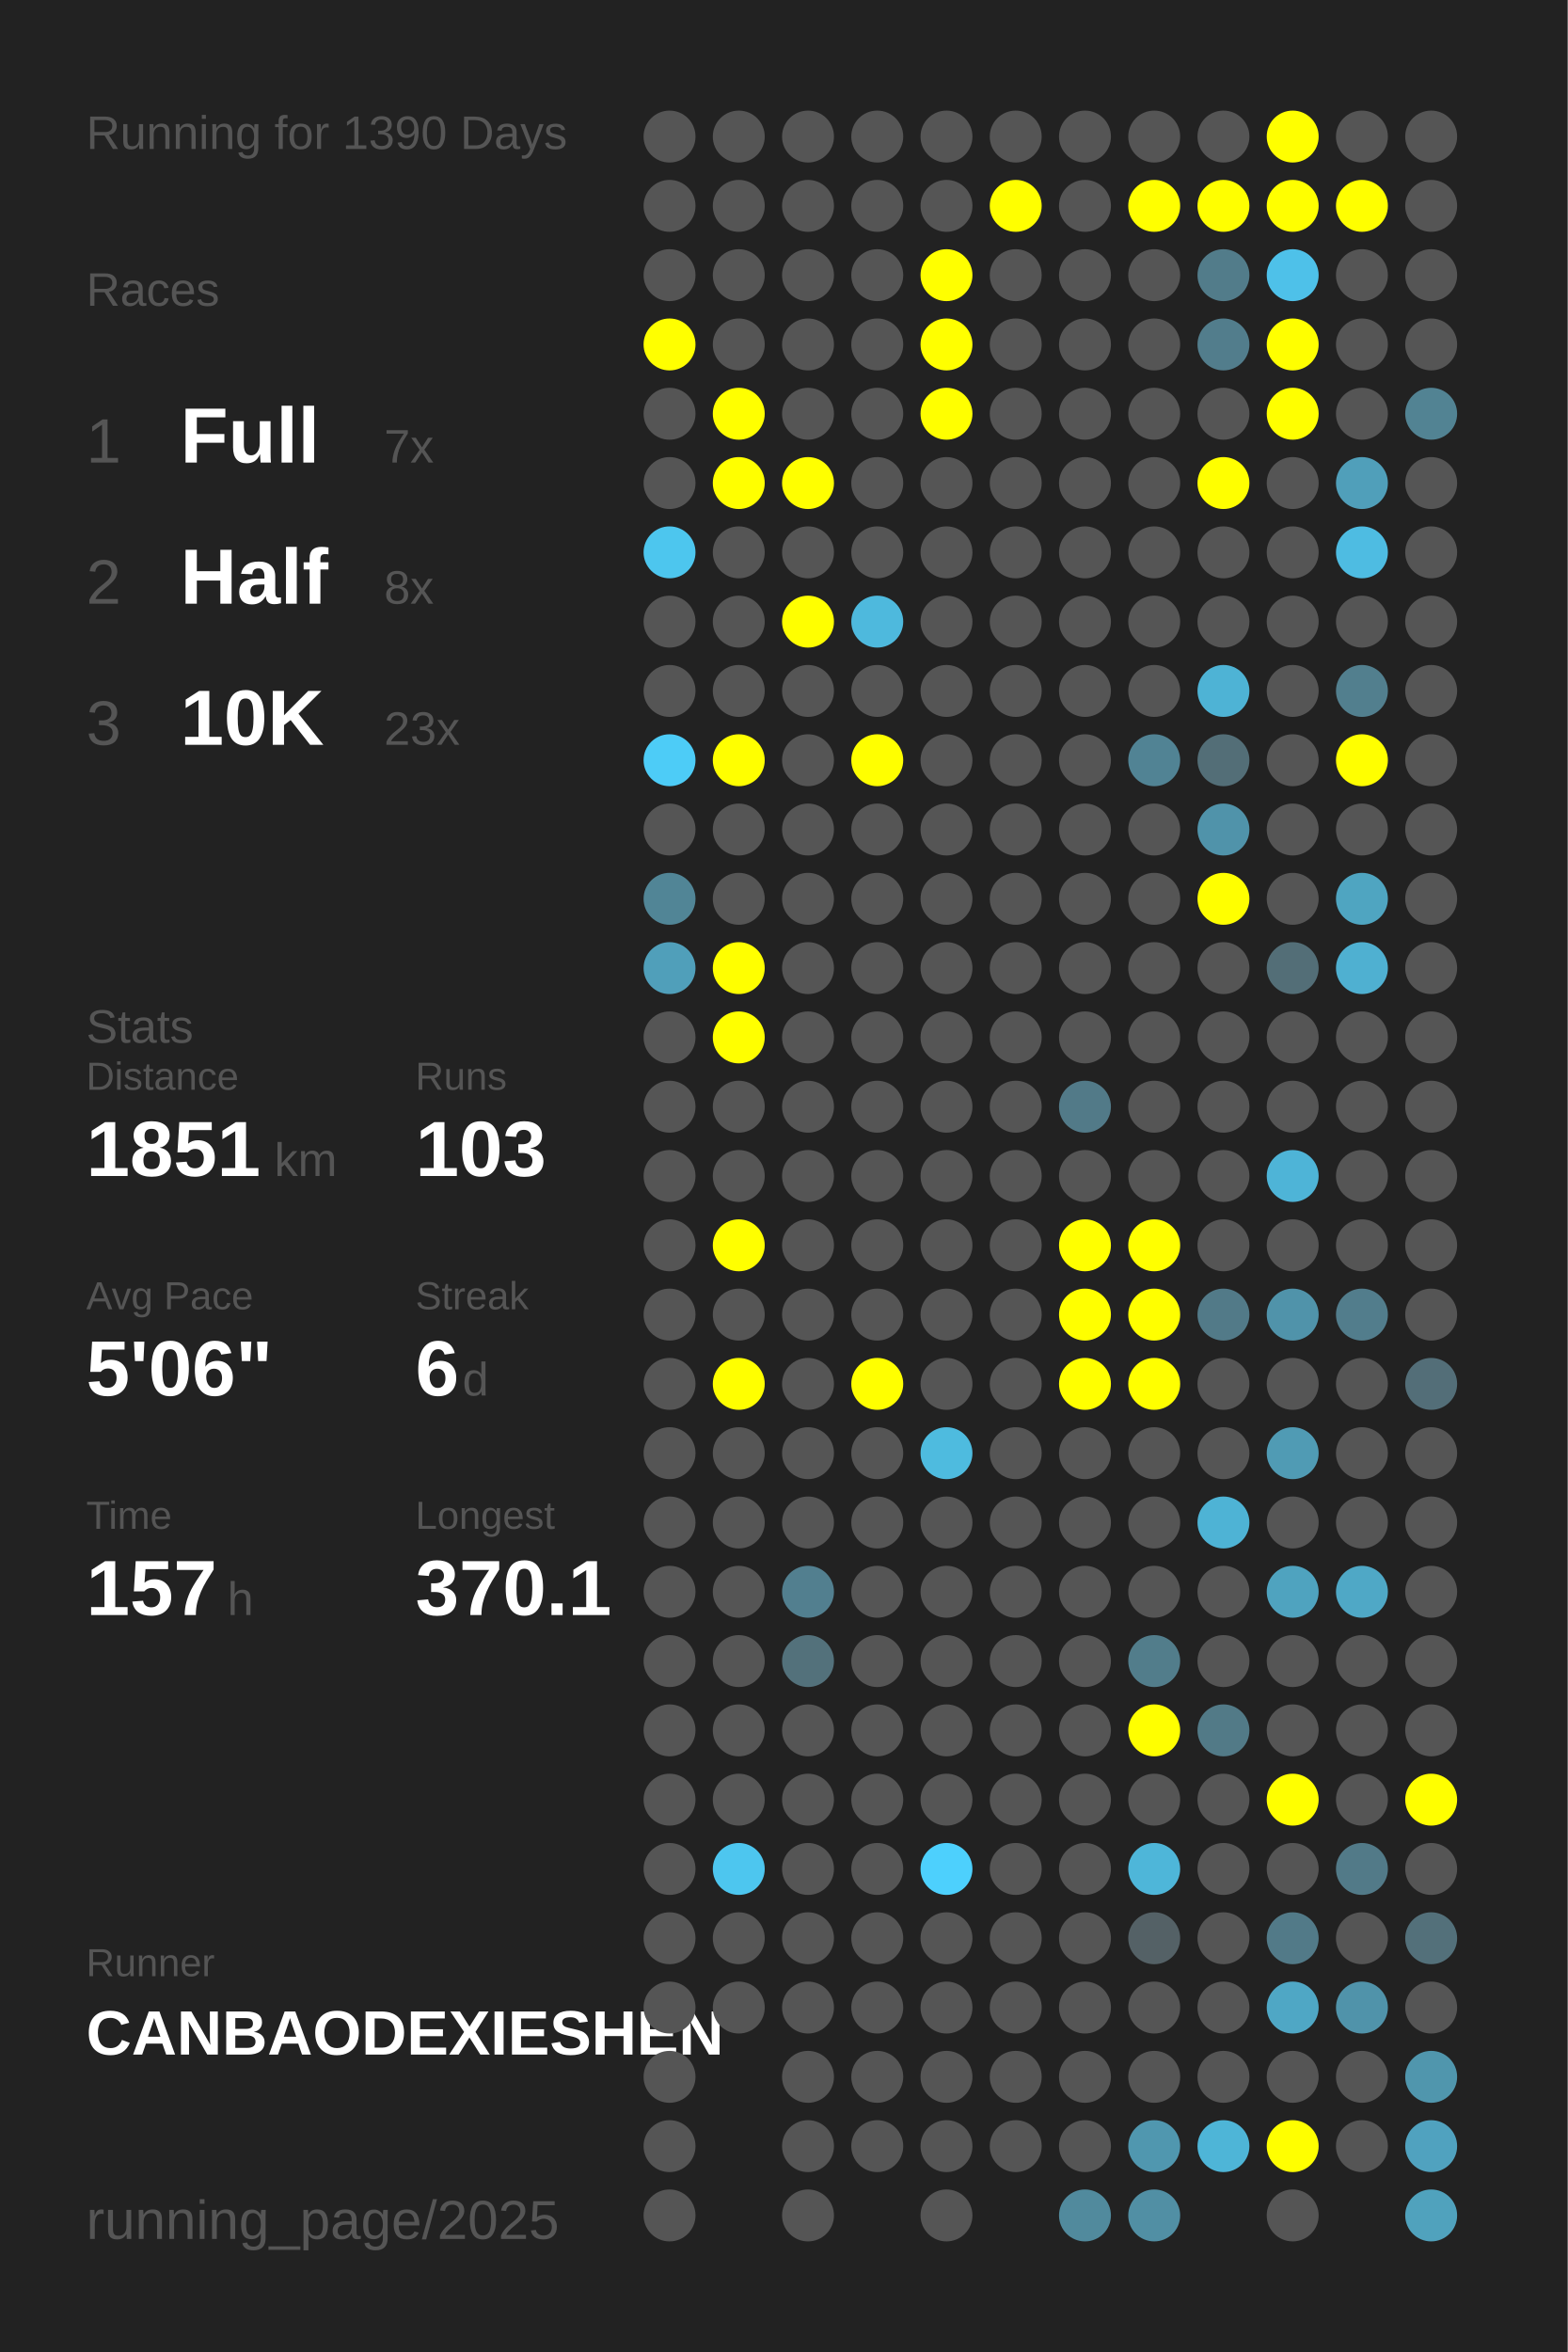
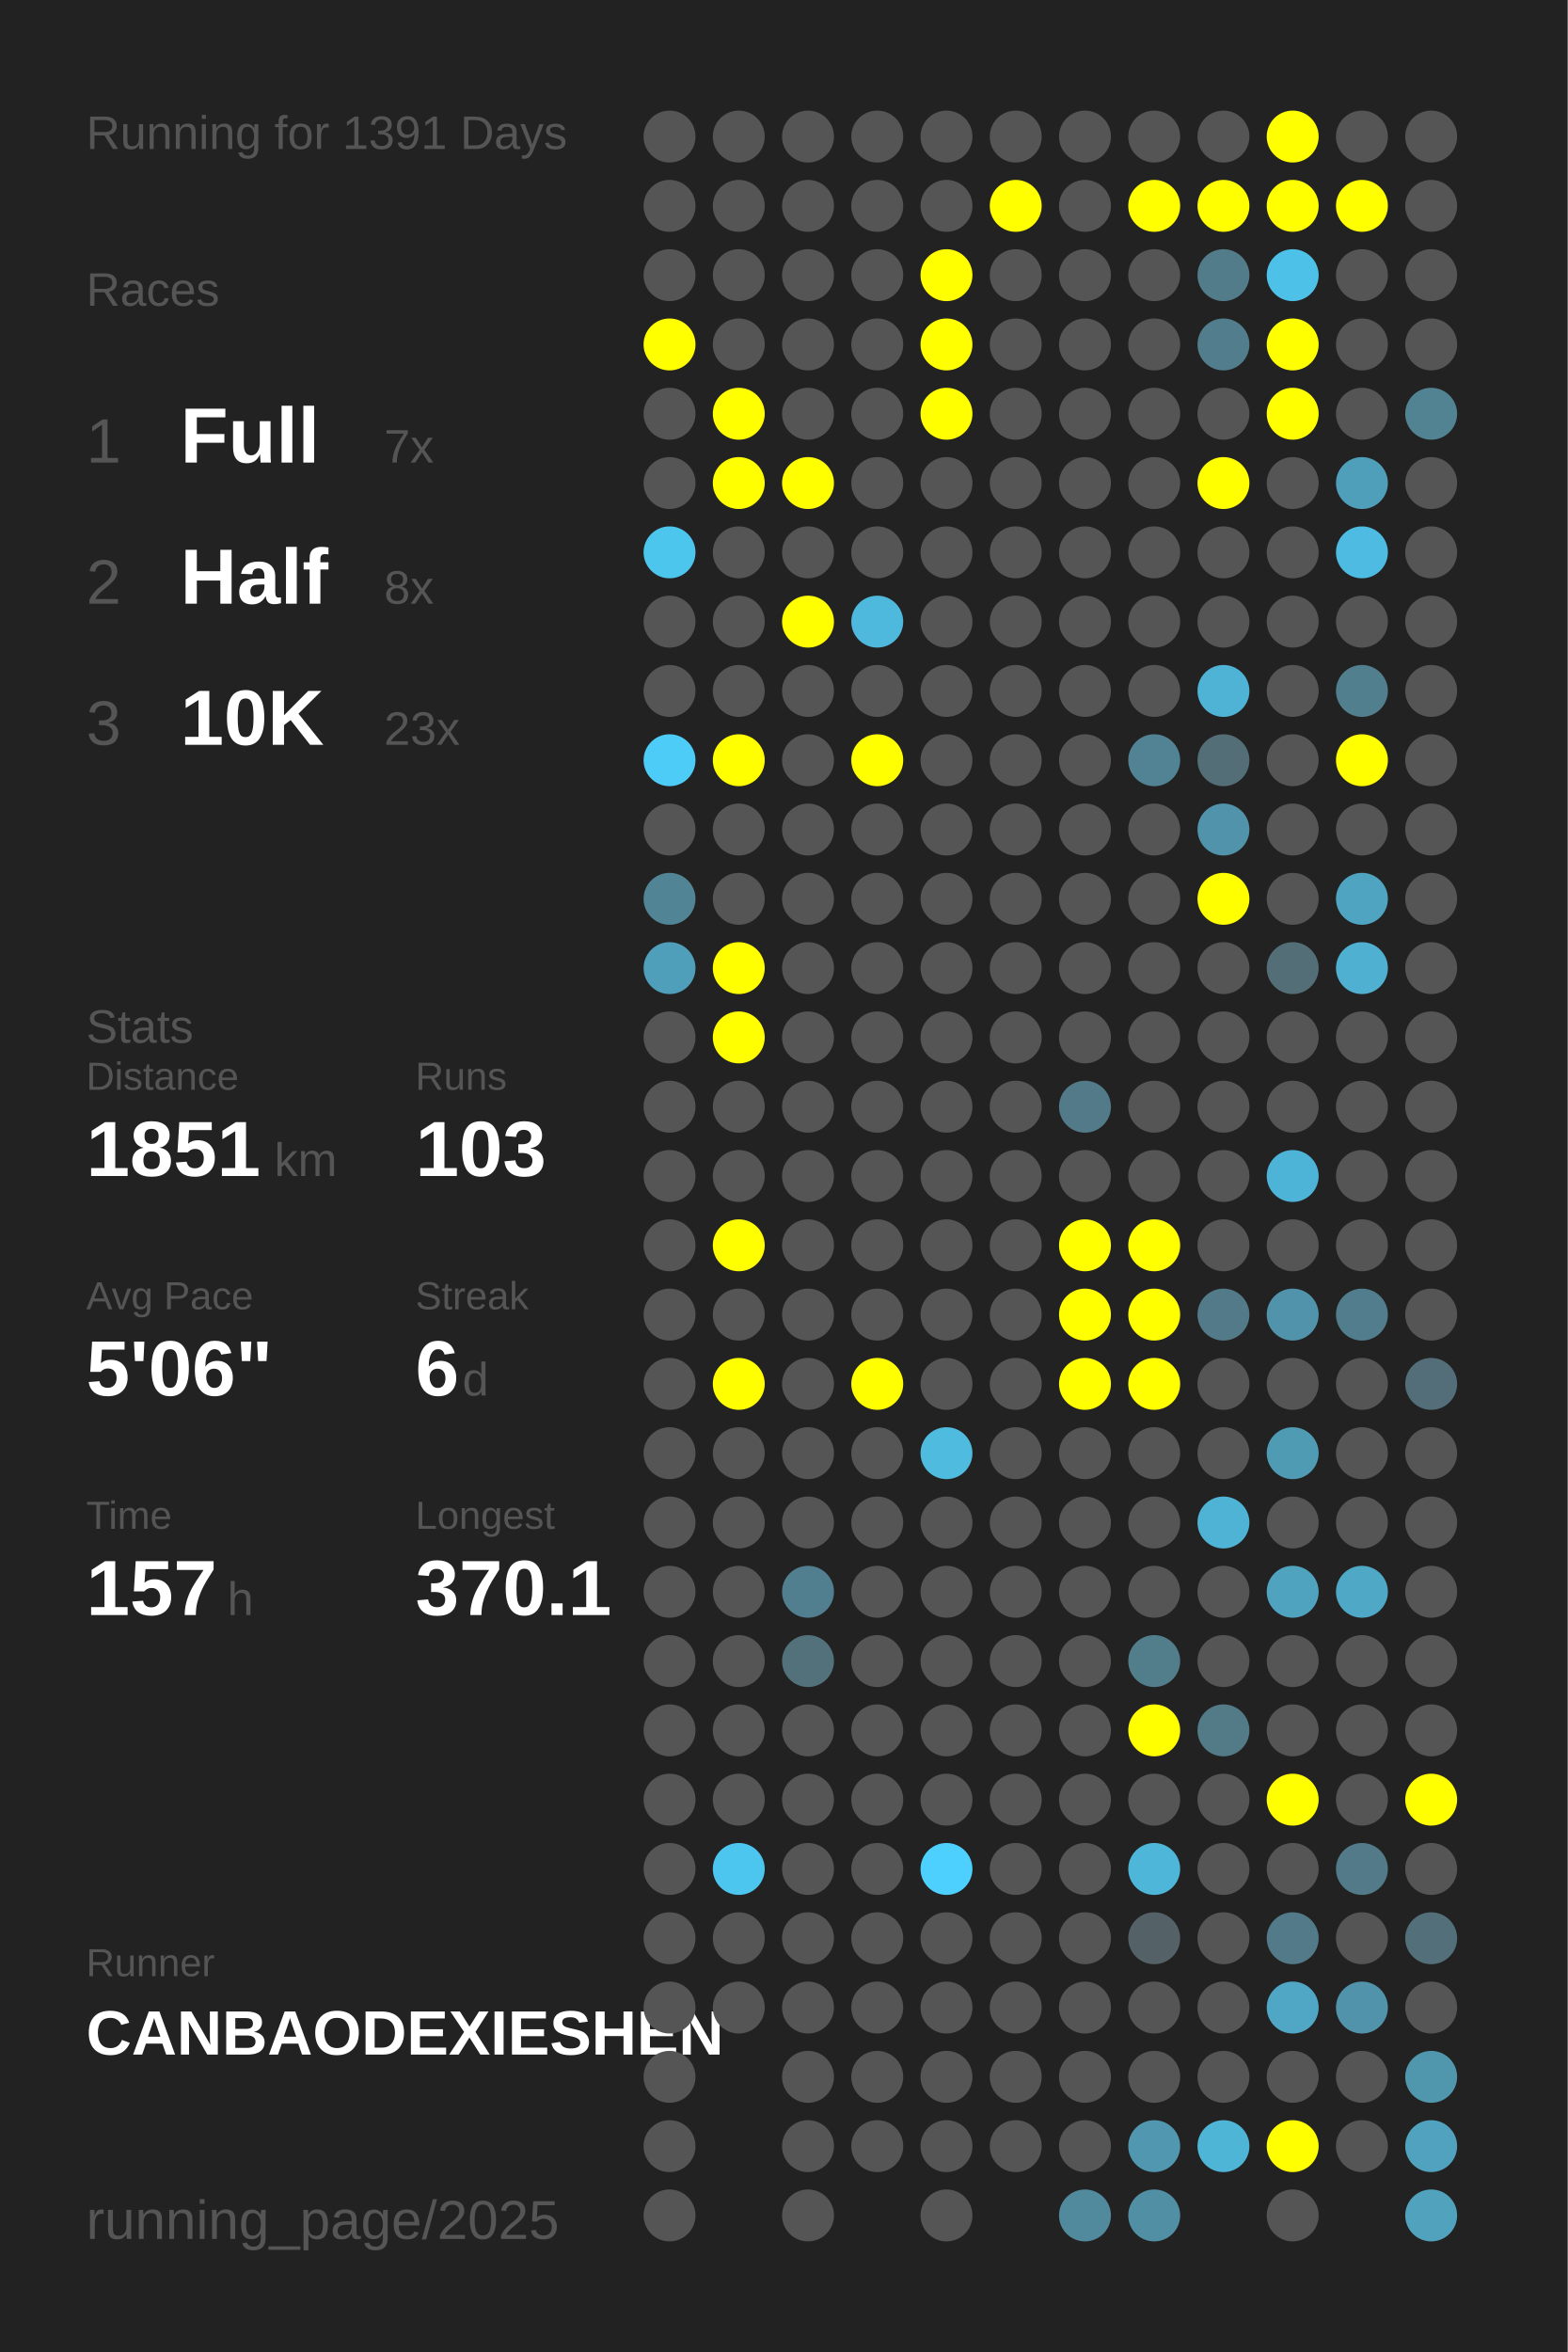
<svg xmlns="http://www.w3.org/2000/svg" baseProfile="full" height="300mm" version="1.1" viewBox="0,0,200,300" width="200mm">
  <defs />
  <rect fill="#222222" height="300" width="200" x="0" y="0" />
-   <text fill="#555555" style="font-size:6px; font-family:Arial;" x="11" y="19">Running for 1390 Days</text>
+   <text fill="#555555" style="font-size:6px; font-family:Arial;" x="11" y="19">Running for 1391 Days</text>
  <text fill="#555555" style="font-size:6px; font-family:Arial;" x="11" y="39">Races</text>
  <text fill="#555555" style="font-size:8px; font-family:Arial;" x="11" y="59">1</text>
  <text fill="#FFFFFF" style="font-size:10px; font-family:Arial; font-weight:bold;" x="23" y="59">Full</text>
  <text fill="#555555" style="font-size:6px; font-family:Arial;" x="49" y="59">7x</text>
  <text fill="#555555" style="font-size:8px; font-family:Arial;" x="11" y="77">2</text>
  <text fill="#FFFFFF" style="font-size:10px; font-family:Arial; font-weight:bold;" x="23" y="77">Half</text>
  <text fill="#555555" style="font-size:6px; font-family:Arial;" x="49" y="77">8x</text>
  <text fill="#555555" style="font-size:8px; font-family:Arial;" x="11" y="95">3</text>
  <text fill="#FFFFFF" style="font-size:10px; font-family:Arial; font-weight:bold;" x="23" y="95">10K</text>
  <text fill="#555555" style="font-size:6px; font-family:Arial;" x="49" y="95">23x</text>
  <text fill="#555555" style="font-size:6px; font-family:Arial;" x="11" y="133">Stats</text>
  <text fill="#555555" style="font-size:5px; font-family:Arial;" x="11" y="139">Distance</text>
  <text fill="#FFFFFF" style="font-size:10px; font-family:Arial; font-weight:bold;" x="11" y="150">1851</text>
  <text fill="#555555" style="font-size:6px; font-family:Arial;" x="35" y="150">km</text>
  <text fill="#555555" style="font-size:5px; font-family:Arial;" x="53" y="139">Runs</text>
  <text fill="#FFFFFF" style="font-size:10px; font-family:Arial; font-weight:bold;" x="53" y="150">103</text>
  <text fill="#555555" style="font-size:5px; font-family:Arial;" x="11" y="167">Avg Pace</text>
  <text fill="#FFFFFF" style="font-size:10px; font-family:Arial; font-weight:bold;" x="11" y="178">5'06"</text>
  <text fill="#555555" style="font-size:5px; font-family:Arial;" x="53" y="167">Streak</text>
  <text fill="#FFFFFF" style="font-size:10px; font-family:Arial; font-weight:bold;" x="53" y="178">6</text>
  <text fill="#555555" style="font-size:6px; font-family:Arial;" x="59" y="178">d</text>
  <text fill="#555555" style="font-size:5px; font-family:Arial;" x="11" y="195">Time</text>
  <text fill="#FFFFFF" style="font-size:10px; font-family:Arial; font-weight:bold;" x="11" y="206">157</text>
  <text fill="#555555" style="font-size:6px; font-family:Arial;" x="29" y="206">h</text>
  <text fill="#555555" style="font-size:5px; font-family:Arial;" x="53" y="195">Longest</text>
  <text fill="#FFFFFF" style="font-size:10px; font-family:Arial; font-weight:bold;" x="53" y="206">370.1</text>
  <text fill="#555555" style="font-size:5px; font-family:Arial;" x="11" y="252.065">Runner</text>
  <text fill="#FFFFFF" style="font-size:8px; font-family:Arial; font-weight:bold;" x="11" y="262.065">CANBAODEXIESHEN</text>
  <text fill="#555555" style="font-size:7px; font-family:Arial;" x="11" y="285.581">running_page/2025</text>
  <circle cx="85.417" cy="17.419" fill="#555555" r="3.312" />
  <circle cx="85.417" cy="26.258" fill="#555555" r="3.312" />
  <circle cx="85.417" cy="35.097" fill="#555555" r="3.312" />
  <circle cx="85.417" cy="43.935" fill="#FFFF00" r="3.312" />
  <circle cx="85.417" cy="52.774" fill="#555555" r="3.312" />
  <circle cx="85.417" cy="61.613" fill="#555555" r="3.312" />
  <circle cx="85.417" cy="70.452" fill="#4dc6ee" r="3.312" />
  <circle cx="85.417" cy="79.29" fill="#555555" r="3.312" />
  <circle cx="85.417" cy="88.129" fill="#555555" r="3.312" />
  <circle cx="85.417" cy="96.968" fill="#4dccf7" r="3.312" />
  <circle cx="85.417" cy="105.806" fill="#555555" r="3.312" />
  <circle cx="85.417" cy="114.645" fill="#518596" r="3.312" />
  <circle cx="85.417" cy="123.484" fill="#509fba" r="3.312" />
  <circle cx="85.417" cy="132.323" fill="#555555" r="3.312" />
  <circle cx="85.417" cy="141.161" fill="#555555" r="3.312" />
  <circle cx="85.417" cy="150" fill="#555555" r="3.312" />
  <circle cx="85.417" cy="158.839" fill="#555555" r="3.312" />
  <circle cx="85.417" cy="167.677" fill="#555555" r="3.312" />
  <circle cx="85.417" cy="176.516" fill="#555555" r="3.312" />
  <circle cx="85.417" cy="185.355" fill="#555555" r="3.312" />
  <circle cx="85.417" cy="194.194" fill="#555555" r="3.312" />
  <circle cx="85.417" cy="203.032" fill="#555555" r="3.312" />
  <circle cx="85.417" cy="211.871" fill="#555555" r="3.312" />
  <circle cx="85.417" cy="220.71" fill="#555555" r="3.312" />
  <circle cx="85.417" cy="229.548" fill="#555555" r="3.312" />
  <circle cx="85.417" cy="238.387" fill="#555555" r="3.312" />
  <circle cx="85.417" cy="247.226" fill="#555555" r="3.312" />
  <circle cx="85.417" cy="256.065" fill="#555555" r="3.312" />
  <circle cx="85.417" cy="264.903" fill="#555555" r="3.312" />
  <circle cx="85.417" cy="273.742" fill="#555555" r="3.312" />
  <circle cx="85.417" cy="282.581" fill="#555555" r="3.312" />
  <circle cx="94.25" cy="17.419" fill="#555555" r="3.312" />
  <circle cx="94.25" cy="26.258" fill="#555555" r="3.312" />
  <circle cx="94.25" cy="35.097" fill="#555555" r="3.312" />
  <circle cx="94.25" cy="43.935" fill="#555555" r="3.312" />
  <circle cx="94.25" cy="52.774" fill="#FFFF00" r="3.312" />
  <circle cx="94.25" cy="61.613" fill="#FFFF00" r="3.312" />
  <circle cx="94.25" cy="70.452" fill="#555555" r="3.312" />
  <circle cx="94.25" cy="79.29" fill="#555555" r="3.312" />
  <circle cx="94.25" cy="88.129" fill="#555555" r="3.312" />
  <circle cx="94.25" cy="96.968" fill="#FFFF00" r="3.312" />
  <circle cx="94.25" cy="105.806" fill="#555555" r="3.312" />
  <circle cx="94.25" cy="114.645" fill="#555555" r="3.312" />
  <circle cx="94.25" cy="123.484" fill="#FFFF00" r="3.312" />
  <circle cx="94.25" cy="132.323" fill="#FFFF00" r="3.312" />
  <circle cx="94.25" cy="141.161" fill="#555555" r="3.312" />
  <circle cx="94.25" cy="150" fill="#555555" r="3.312" />
  <circle cx="94.25" cy="158.839" fill="#FFFF00" r="3.312" />
  <circle cx="94.25" cy="167.677" fill="#555555" r="3.312" />
  <circle cx="94.25" cy="176.516" fill="#FFFF00" r="3.312" />
  <circle cx="94.25" cy="185.355" fill="#555555" r="3.312" />
  <circle cx="94.25" cy="194.194" fill="#555555" r="3.312" />
  <circle cx="94.25" cy="203.032" fill="#555555" r="3.312" />
  <circle cx="94.25" cy="211.871" fill="#555555" r="3.312" />
  <circle cx="94.25" cy="220.71" fill="#555555" r="3.312" />
  <circle cx="94.25" cy="229.548" fill="#555555" r="3.312" />
  <circle cx="94.25" cy="238.387" fill="#4dc6ef" r="3.312" />
  <circle cx="94.25" cy="247.226" fill="#555555" r="3.312" />
  <circle cx="94.25" cy="256.065" fill="#555555" r="3.312" />
  <circle cx="103.083" cy="17.419" fill="#555555" r="3.312" />
  <circle cx="103.083" cy="26.258" fill="#555555" r="3.312" />
  <circle cx="103.083" cy="35.097" fill="#555555" r="3.312" />
  <circle cx="103.083" cy="43.935" fill="#555555" r="3.312" />
  <circle cx="103.083" cy="52.774" fill="#555555" r="3.312" />
  <circle cx="103.083" cy="61.613" fill="#FFFF00" r="3.312" />
  <circle cx="103.083" cy="70.452" fill="#555555" r="3.312" />
  <circle cx="103.083" cy="79.29" fill="#FFFF00" r="3.312" />
  <circle cx="103.083" cy="88.129" fill="#555555" r="3.312" />
  <circle cx="103.083" cy="96.968" fill="#555555" r="3.312" />
  <circle cx="103.083" cy="105.806" fill="#555555" r="3.312" />
  <circle cx="103.083" cy="114.645" fill="#555555" r="3.312" />
  <circle cx="103.083" cy="123.484" fill="#555555" r="3.312" />
  <circle cx="103.083" cy="132.323" fill="#555555" r="3.312" />
  <circle cx="103.083" cy="141.161" fill="#555555" r="3.312" />
  <circle cx="103.083" cy="150" fill="#555555" r="3.312" />
  <circle cx="103.083" cy="158.839" fill="#555555" r="3.312" />
  <circle cx="103.083" cy="167.677" fill="#555555" r="3.312" />
  <circle cx="103.083" cy="176.516" fill="#555555" r="3.312" />
  <circle cx="103.083" cy="185.355" fill="#555555" r="3.312" />
  <circle cx="103.083" cy="194.194" fill="#555555" r="3.312" />
  <circle cx="103.083" cy="203.032" fill="#527f8f" r="3.312" />
  <circle cx="103.083" cy="211.871" fill="#53717b" r="3.312" />
  <circle cx="103.083" cy="220.71" fill="#555555" r="3.312" />
  <circle cx="103.083" cy="229.548" fill="#555555" r="3.312" />
  <circle cx="103.083" cy="238.387" fill="#555555" r="3.312" />
  <circle cx="103.083" cy="247.226" fill="#555555" r="3.312" />
  <circle cx="103.083" cy="256.065" fill="#555555" r="3.312" />
  <circle cx="103.083" cy="264.903" fill="#555555" r="3.312" />
  <circle cx="103.083" cy="273.742" fill="#555555" r="3.312" />
  <circle cx="103.083" cy="282.581" fill="#555555" r="3.312" />
  <circle cx="111.917" cy="17.419" fill="#555555" r="3.312" />
  <circle cx="111.917" cy="26.258" fill="#555555" r="3.312" />
  <circle cx="111.917" cy="35.097" fill="#555555" r="3.312" />
  <circle cx="111.917" cy="43.935" fill="#555555" r="3.312" />
  <circle cx="111.917" cy="52.774" fill="#555555" r="3.312" />
  <circle cx="111.917" cy="61.613" fill="#555555" r="3.312" />
  <circle cx="111.917" cy="70.452" fill="#555555" r="3.312" />
  <circle cx="111.917" cy="79.29" fill="#4eb9dd" r="3.312" />
  <circle cx="111.917" cy="88.129" fill="#555555" r="3.312" />
  <circle cx="111.917" cy="96.968" fill="#FFFF00" r="3.312" />
  <circle cx="111.917" cy="105.806" fill="#555555" r="3.312" />
  <circle cx="111.917" cy="114.645" fill="#555555" r="3.312" />
  <circle cx="111.917" cy="123.484" fill="#555555" r="3.312" />
  <circle cx="111.917" cy="132.323" fill="#555555" r="3.312" />
  <circle cx="111.917" cy="141.161" fill="#555555" r="3.312" />
  <circle cx="111.917" cy="150" fill="#555555" r="3.312" />
  <circle cx="111.917" cy="158.839" fill="#555555" r="3.312" />
  <circle cx="111.917" cy="167.677" fill="#555555" r="3.312" />
  <circle cx="111.917" cy="176.516" fill="#FFFF00" r="3.312" />
  <circle cx="111.917" cy="185.355" fill="#555555" r="3.312" />
  <circle cx="111.917" cy="194.194" fill="#555555" r="3.312" />
  <circle cx="111.917" cy="203.032" fill="#555555" r="3.312" />
  <circle cx="111.917" cy="211.871" fill="#555555" r="3.312" />
  <circle cx="111.917" cy="220.71" fill="#555555" r="3.312" />
  <circle cx="111.917" cy="229.548" fill="#555555" r="3.312" />
  <circle cx="111.917" cy="238.387" fill="#555555" r="3.312" />
  <circle cx="111.917" cy="247.226" fill="#555555" r="3.312" />
  <circle cx="111.917" cy="256.065" fill="#555555" r="3.312" />
  <circle cx="111.917" cy="264.903" fill="#555555" r="3.312" />
  <circle cx="111.917" cy="273.742" fill="#555555" r="3.312" />
  <circle cx="120.75" cy="17.419" fill="#555555" r="3.312" />
  <circle cx="120.75" cy="26.258" fill="#555555" r="3.312" />
  <circle cx="120.75" cy="35.097" fill="#FFFF00" r="3.312" />
  <circle cx="120.75" cy="43.935" fill="#FFFF00" r="3.312" />
  <circle cx="120.75" cy="52.774" fill="#FFFF00" r="3.312" />
  <circle cx="120.75" cy="61.613" fill="#555555" r="3.312" />
  <circle cx="120.75" cy="70.452" fill="#555555" r="3.312" />
  <circle cx="120.75" cy="79.29" fill="#555555" r="3.312" />
  <circle cx="120.75" cy="88.129" fill="#555555" r="3.312" />
  <circle cx="120.75" cy="96.968" fill="#555555" r="3.312" />
  <circle cx="120.75" cy="105.806" fill="#555555" r="3.312" />
  <circle cx="120.75" cy="114.645" fill="#555555" r="3.312" />
  <circle cx="120.75" cy="123.484" fill="#555555" r="3.312" />
  <circle cx="120.75" cy="132.323" fill="#555555" r="3.312" />
  <circle cx="120.75" cy="141.161" fill="#555555" r="3.312" />
  <circle cx="120.75" cy="150" fill="#555555" r="3.312" />
  <circle cx="120.75" cy="158.839" fill="#555555" r="3.312" />
  <circle cx="120.75" cy="167.677" fill="#555555" r="3.312" />
  <circle cx="120.75" cy="176.516" fill="#555555" r="3.312" />
  <circle cx="120.75" cy="185.355" fill="#4ebbdf" r="3.312" />
  <circle cx="120.75" cy="194.194" fill="#555555" r="3.312" />
  <circle cx="120.75" cy="203.032" fill="#555555" r="3.312" />
  <circle cx="120.75" cy="211.871" fill="#555555" r="3.312" />
  <circle cx="120.75" cy="220.71" fill="#555555" r="3.312" />
  <circle cx="120.75" cy="229.548" fill="#555555" r="3.312" />
  <circle cx="120.75" cy="238.387" fill="#4dd0fd" r="3.312" />
  <circle cx="120.75" cy="247.226" fill="#555555" r="3.312" />
  <circle cx="120.75" cy="256.065" fill="#555555" r="3.312" />
  <circle cx="120.75" cy="264.903" fill="#555555" r="3.312" />
  <circle cx="120.75" cy="273.742" fill="#555555" r="3.312" />
  <circle cx="120.75" cy="282.581" fill="#555555" r="3.312" />
  <circle cx="129.583" cy="17.419" fill="#555555" r="3.312" />
  <circle cx="129.583" cy="26.258" fill="#FFFF00" r="3.312" />
  <circle cx="129.583" cy="35.097" fill="#555555" r="3.312" />
  <circle cx="129.583" cy="43.935" fill="#555555" r="3.312" />
  <circle cx="129.583" cy="52.774" fill="#555555" r="3.312" />
  <circle cx="129.583" cy="61.613" fill="#555555" r="3.312" />
  <circle cx="129.583" cy="70.452" fill="#555555" r="3.312" />
  <circle cx="129.583" cy="79.29" fill="#555555" r="3.312" />
  <circle cx="129.583" cy="88.129" fill="#555555" r="3.312" />
  <circle cx="129.583" cy="96.968" fill="#555555" r="3.312" />
  <circle cx="129.583" cy="105.806" fill="#555555" r="3.312" />
  <circle cx="129.583" cy="114.645" fill="#555555" r="3.312" />
  <circle cx="129.583" cy="123.484" fill="#555555" r="3.312" />
  <circle cx="129.583" cy="132.323" fill="#555555" r="3.312" />
  <circle cx="129.583" cy="141.161" fill="#555555" r="3.312" />
  <circle cx="129.583" cy="150" fill="#555555" r="3.312" />
  <circle cx="129.583" cy="158.839" fill="#555555" r="3.312" />
  <circle cx="129.583" cy="167.677" fill="#555555" r="3.312" />
  <circle cx="129.583" cy="176.516" fill="#555555" r="3.312" />
  <circle cx="129.583" cy="185.355" fill="#555555" r="3.312" />
  <circle cx="129.583" cy="194.194" fill="#555555" r="3.312" />
  <circle cx="129.583" cy="203.032" fill="#555555" r="3.312" />
  <circle cx="129.583" cy="211.871" fill="#555555" r="3.312" />
  <circle cx="129.583" cy="220.71" fill="#555555" r="3.312" />
  <circle cx="129.583" cy="229.548" fill="#555555" r="3.312" />
  <circle cx="129.583" cy="238.387" fill="#555555" r="3.312" />
  <circle cx="129.583" cy="247.226" fill="#555555" r="3.312" />
  <circle cx="129.583" cy="256.065" fill="#555555" r="3.312" />
  <circle cx="129.583" cy="264.903" fill="#555555" r="3.312" />
  <circle cx="129.583" cy="273.742" fill="#555555" r="3.312" />
  <circle cx="138.417" cy="17.419" fill="#555555" r="3.312" />
  <circle cx="138.417" cy="26.258" fill="#555555" r="3.312" />
  <circle cx="138.417" cy="35.097" fill="#555555" r="3.312" />
  <circle cx="138.417" cy="43.935" fill="#555555" r="3.312" />
  <circle cx="138.417" cy="52.774" fill="#555555" r="3.312" />
  <circle cx="138.417" cy="61.613" fill="#555555" r="3.312" />
  <circle cx="138.417" cy="70.452" fill="#555555" r="3.312" />
  <circle cx="138.417" cy="79.29" fill="#555555" r="3.312" />
  <circle cx="138.417" cy="88.129" fill="#555555" r="3.312" />
  <circle cx="138.417" cy="96.968" fill="#555555" r="3.312" />
  <circle cx="138.417" cy="105.806" fill="#555555" r="3.312" />
  <circle cx="138.417" cy="114.645" fill="#555555" r="3.312" />
  <circle cx="138.417" cy="123.484" fill="#555555" r="3.312" />
  <circle cx="138.417" cy="132.323" fill="#555555" r="3.312" />
  <circle cx="138.417" cy="141.161" fill="#527a88" r="3.312" />
  <circle cx="138.417" cy="150" fill="#555555" r="3.312" />
  <circle cx="138.417" cy="158.839" fill="#FFFF00" r="3.312" />
  <circle cx="138.417" cy="167.677" fill="#FFFF00" r="3.312" />
  <circle cx="138.417" cy="176.516" fill="#FFFF00" r="3.312" />
  <circle cx="138.417" cy="185.355" fill="#555555" r="3.312" />
  <circle cx="138.417" cy="194.194" fill="#555555" r="3.312" />
  <circle cx="138.417" cy="203.032" fill="#555555" r="3.312" />
  <circle cx="138.417" cy="211.871" fill="#555555" r="3.312" />
  <circle cx="138.417" cy="220.71" fill="#555555" r="3.312" />
  <circle cx="138.417" cy="229.548" fill="#555555" r="3.312" />
  <circle cx="138.417" cy="238.387" fill="#555555" r="3.312" />
  <circle cx="138.417" cy="247.226" fill="#555555" r="3.312" />
  <circle cx="138.417" cy="256.065" fill="#555555" r="3.312" />
  <circle cx="138.417" cy="264.903" fill="#555555" r="3.312" />
  <circle cx="138.417" cy="273.742" fill="#555555" r="3.312" />
  <circle cx="138.417" cy="282.581" fill="#518a9d" r="3.312" />
  <circle cx="147.25" cy="17.419" fill="#555555" r="3.312" />
  <circle cx="147.25" cy="26.258" fill="#FFFF00" r="3.312" />
  <circle cx="147.25" cy="35.097" fill="#555555" r="3.312" />
  <circle cx="147.25" cy="43.935" fill="#555555" r="3.312" />
  <circle cx="147.25" cy="52.774" fill="#555555" r="3.312" />
  <circle cx="147.25" cy="61.613" fill="#555555" r="3.312" />
  <circle cx="147.25" cy="70.452" fill="#555555" r="3.312" />
  <circle cx="147.25" cy="79.29" fill="#555555" r="3.312" />
  <circle cx="147.25" cy="88.129" fill="#555555" r="3.312" />
  <circle cx="147.25" cy="96.968" fill="#518394" r="3.312" />
  <circle cx="147.25" cy="105.806" fill="#555555" r="3.312" />
  <circle cx="147.25" cy="114.645" fill="#555555" r="3.312" />
  <circle cx="147.25" cy="123.484" fill="#555555" r="3.312" />
  <circle cx="147.25" cy="132.323" fill="#555555" r="3.312" />
  <circle cx="147.25" cy="141.161" fill="#555555" r="3.312" />
  <circle cx="147.25" cy="150" fill="#555555" r="3.312" />
  <circle cx="147.25" cy="158.839" fill="#FFFF00" r="3.312" />
  <circle cx="147.25" cy="167.677" fill="#FFFF00" r="3.312" />
  <circle cx="147.25" cy="176.516" fill="#FFFF00" r="3.312" />
  <circle cx="147.25" cy="185.355" fill="#555555" r="3.312" />
  <circle cx="147.25" cy="194.194" fill="#555555" r="3.312" />
  <circle cx="147.25" cy="203.032" fill="#555555" r="3.312" />
  <circle cx="147.25" cy="211.871" fill="#527d8b" r="3.312" />
  <circle cx="147.25" cy="220.71" fill="#FFFF00" r="3.312" />
  <circle cx="147.25" cy="229.548" fill="#555555" r="3.312" />
  <circle cx="147.25" cy="238.387" fill="#4eb6d9" r="3.312" />
  <circle cx="147.25" cy="247.226" fill="#546166" r="3.312" />
  <circle cx="147.25" cy="256.065" fill="#555555" r="3.312" />
  <circle cx="147.25" cy="264.903" fill="#555555" r="3.312" />
  <circle cx="147.25" cy="273.742" fill="#5097af" r="3.312" />
  <circle cx="147.25" cy="282.581" fill="#518fa4" r="3.312" />
  <circle cx="156.083" cy="17.419" fill="#555555" r="3.312" />
  <circle cx="156.083" cy="26.258" fill="#FFFF00" r="3.312" />
  <circle cx="156.083" cy="35.097" fill="#527c8a" r="3.312" />
  <circle cx="156.083" cy="43.935" fill="#527d8c" r="3.312" />
  <circle cx="156.083" cy="52.774" fill="#555555" r="3.312" />
  <circle cx="156.083" cy="61.613" fill="#FFFF00" r="3.312" />
  <circle cx="156.083" cy="70.452" fill="#555555" r="3.312" />
  <circle cx="156.083" cy="79.29" fill="#555555" r="3.312" />
  <circle cx="156.083" cy="88.129" fill="#4eb3d5" r="3.312" />
  <circle cx="156.083" cy="96.968" fill="#536e77" r="3.312" />
  <circle cx="156.083" cy="105.806" fill="#5093aa" r="3.312" />
  <circle cx="156.083" cy="114.645" fill="#FFFF00" r="3.312" />
  <circle cx="156.083" cy="123.484" fill="#555555" r="3.312" />
  <circle cx="156.083" cy="132.323" fill="#555555" r="3.312" />
  <circle cx="156.083" cy="141.161" fill="#555555" r="3.312" />
  <circle cx="156.083" cy="150" fill="#555555" r="3.312" />
  <circle cx="156.083" cy="158.839" fill="#555555" r="3.312" />
  <circle cx="156.083" cy="167.677" fill="#527a88" r="3.312" />
  <circle cx="156.083" cy="176.516" fill="#555555" r="3.312" />
  <circle cx="156.083" cy="185.355" fill="#555555" r="3.312" />
  <circle cx="156.083" cy="194.194" fill="#4eb3d5" r="3.312" />
  <circle cx="156.083" cy="203.032" fill="#555555" r="3.312" />
  <circle cx="156.083" cy="211.871" fill="#555555" r="3.312" />
  <circle cx="156.083" cy="220.71" fill="#527a87" r="3.312" />
  <circle cx="156.083" cy="229.548" fill="#555555" r="3.312" />
  <circle cx="156.083" cy="238.387" fill="#555555" r="3.312" />
  <circle cx="156.083" cy="247.226" fill="#555555" r="3.312" />
  <circle cx="156.083" cy="256.065" fill="#555555" r="3.312" />
  <circle cx="156.083" cy="264.903" fill="#555555" r="3.312" />
  <circle cx="156.083" cy="273.742" fill="#4eb5d7" r="3.312" />
  <circle cx="164.917" cy="17.419" fill="#FFFF00" r="3.312" />
  <circle cx="164.917" cy="26.258" fill="#FFFF00" r="3.312" />
  <circle cx="164.917" cy="35.097" fill="#4ec1e9" r="3.312" />
  <circle cx="164.917" cy="43.935" fill="#FFFF00" r="3.312" />
  <circle cx="164.917" cy="52.774" fill="#FFFF00" r="3.312" />
  <circle cx="164.917" cy="61.613" fill="#555555" r="3.312" />
  <circle cx="164.917" cy="70.452" fill="#555555" r="3.312" />
  <circle cx="164.917" cy="79.29" fill="#555555" r="3.312" />
  <circle cx="164.917" cy="88.129" fill="#555555" r="3.312" />
  <circle cx="164.917" cy="96.968" fill="#555555" r="3.312" />
  <circle cx="164.917" cy="105.806" fill="#555555" r="3.312" />
  <circle cx="164.917" cy="114.645" fill="#555555" r="3.312" />
  <circle cx="164.917" cy="123.484" fill="#536e77" r="3.312" />
  <circle cx="164.917" cy="132.323" fill="#555555" r="3.312" />
  <circle cx="164.917" cy="141.161" fill="#555555" r="3.312" />
  <circle cx="164.917" cy="150" fill="#4eb4d7" r="3.312" />
  <circle cx="164.917" cy="158.839" fill="#555555" r="3.312" />
  <circle cx="164.917" cy="167.677" fill="#5093aa" r="3.312" />
  <circle cx="164.917" cy="176.516" fill="#555555" r="3.312" />
  <circle cx="164.917" cy="185.355" fill="#509bb4" r="3.312" />
  <circle cx="164.917" cy="194.194" fill="#555555" r="3.312" />
  <circle cx="164.917" cy="203.032" fill="#4fa3bf" r="3.312" />
  <circle cx="164.917" cy="211.871" fill="#555555" r="3.312" />
  <circle cx="164.917" cy="220.71" fill="#555555" r="3.312" />
  <circle cx="164.917" cy="229.548" fill="#FFFF00" r="3.312" />
  <circle cx="164.917" cy="238.387" fill="#555555" r="3.312" />
  <circle cx="164.917" cy="247.226" fill="#527a88" r="3.312" />
  <circle cx="164.917" cy="256.065" fill="#4fa7c5" r="3.312" />
  <circle cx="164.917" cy="264.903" fill="#555555" r="3.312" />
  <circle cx="164.917" cy="273.742" fill="#FFFF00" r="3.312" />
  <circle cx="164.917" cy="282.581" fill="#555555" r="3.312" />
  <circle cx="173.75" cy="17.419" fill="#555555" r="3.312" />
  <circle cx="173.75" cy="26.258" fill="#FFFF00" r="3.312" />
  <circle cx="173.75" cy="35.097" fill="#555555" r="3.312" />
  <circle cx="173.75" cy="43.935" fill="#555555" r="3.312" />
  <circle cx="173.75" cy="52.774" fill="#555555" r="3.312" />
  <circle cx="173.75" cy="61.613" fill="#509fba" r="3.312" />
  <circle cx="173.75" cy="70.452" fill="#4ebce2" r="3.312" />
  <circle cx="173.75" cy="79.29" fill="#555555" r="3.312" />
  <circle cx="173.75" cy="88.129" fill="#527f8e" r="3.312" />
  <circle cx="173.75" cy="96.968" fill="#FFFF00" r="3.312" />
  <circle cx="173.75" cy="105.806" fill="#555555" r="3.312" />
  <circle cx="173.75" cy="114.645" fill="#4fa5c1" r="3.312" />
  <circle cx="173.75" cy="123.484" fill="#4fb0d1" r="3.312" />
  <circle cx="173.75" cy="132.323" fill="#555555" r="3.312" />
  <circle cx="173.75" cy="141.161" fill="#555555" r="3.312" />
  <circle cx="173.75" cy="150" fill="#555555" r="3.312" />
  <circle cx="173.75" cy="158.839" fill="#555555" r="3.312" />
  <circle cx="173.75" cy="167.677" fill="#527d8c" r="3.312" />
  <circle cx="173.75" cy="176.516" fill="#555555" r="3.312" />
  <circle cx="173.75" cy="185.355" fill="#555555" r="3.312" />
  <circle cx="173.75" cy="194.194" fill="#555555" r="3.312" />
  <circle cx="173.75" cy="203.032" fill="#4fa8c6" r="3.312" />
  <circle cx="173.75" cy="211.871" fill="#555555" r="3.312" />
  <circle cx="173.75" cy="220.71" fill="#555555" r="3.312" />
  <circle cx="173.75" cy="229.548" fill="#555555" r="3.312" />
  <circle cx="173.75" cy="238.387" fill="#527a88" r="3.312" />
  <circle cx="173.75" cy="247.226" fill="#555555" r="3.312" />
  <circle cx="173.75" cy="256.065" fill="#5093aa" r="3.312" />
  <circle cx="173.75" cy="264.903" fill="#555555" r="3.312" />
  <circle cx="173.75" cy="273.742" fill="#555555" r="3.312" />
  <circle cx="182.583" cy="17.419" fill="#555555" r="3.312" />
  <circle cx="182.583" cy="26.258" fill="#555555" r="3.312" />
  <circle cx="182.583" cy="35.097" fill="#555555" r="3.312" />
  <circle cx="182.583" cy="43.935" fill="#555555" r="3.312" />
  <circle cx="182.583" cy="52.774" fill="#528393" r="3.312" />
  <circle cx="182.583" cy="61.613" fill="#555555" r="3.312" />
  <circle cx="182.583" cy="70.452" fill="#555555" r="3.312" />
  <circle cx="182.583" cy="79.29" fill="#555555" r="3.312" />
  <circle cx="182.583" cy="88.129" fill="#555555" r="3.312" />
  <circle cx="182.583" cy="96.968" fill="#555555" r="3.312" />
  <circle cx="182.583" cy="105.806" fill="#555555" r="3.312" />
  <circle cx="182.583" cy="114.645" fill="#555555" r="3.312" />
  <circle cx="182.583" cy="123.484" fill="#555555" r="3.312" />
  <circle cx="182.583" cy="132.323" fill="#555555" r="3.312" />
  <circle cx="182.583" cy="141.161" fill="#555555" r="3.312" />
  <circle cx="182.583" cy="150" fill="#555555" r="3.312" />
  <circle cx="182.583" cy="158.839" fill="#555555" r="3.312" />
  <circle cx="182.583" cy="167.677" fill="#555555" r="3.312" />
  <circle cx="182.583" cy="176.516" fill="#536e78" r="3.312" />
  <circle cx="182.583" cy="185.355" fill="#555555" r="3.312" />
  <circle cx="182.583" cy="194.194" fill="#555555" r="3.312" />
  <circle cx="182.583" cy="203.032" fill="#555555" r="3.312" />
  <circle cx="182.583" cy="211.871" fill="#555555" r="3.312" />
  <circle cx="182.583" cy="220.71" fill="#555555" r="3.312" />
  <circle cx="182.583" cy="229.548" fill="#FFFF00" r="3.312" />
  <circle cx="182.583" cy="238.387" fill="#555555" r="3.312" />
  <circle cx="182.583" cy="247.226" fill="#53707a" r="3.312" />
  <circle cx="182.583" cy="256.065" fill="#555555" r="3.312" />
  <circle cx="182.583" cy="264.903" fill="#5096ad" r="3.312" />
  <circle cx="182.583" cy="273.742" fill="#50a2bf" r="3.312" />
  <circle cx="182.583" cy="282.581" fill="#50a2bd" r="3.312" />
</svg>
